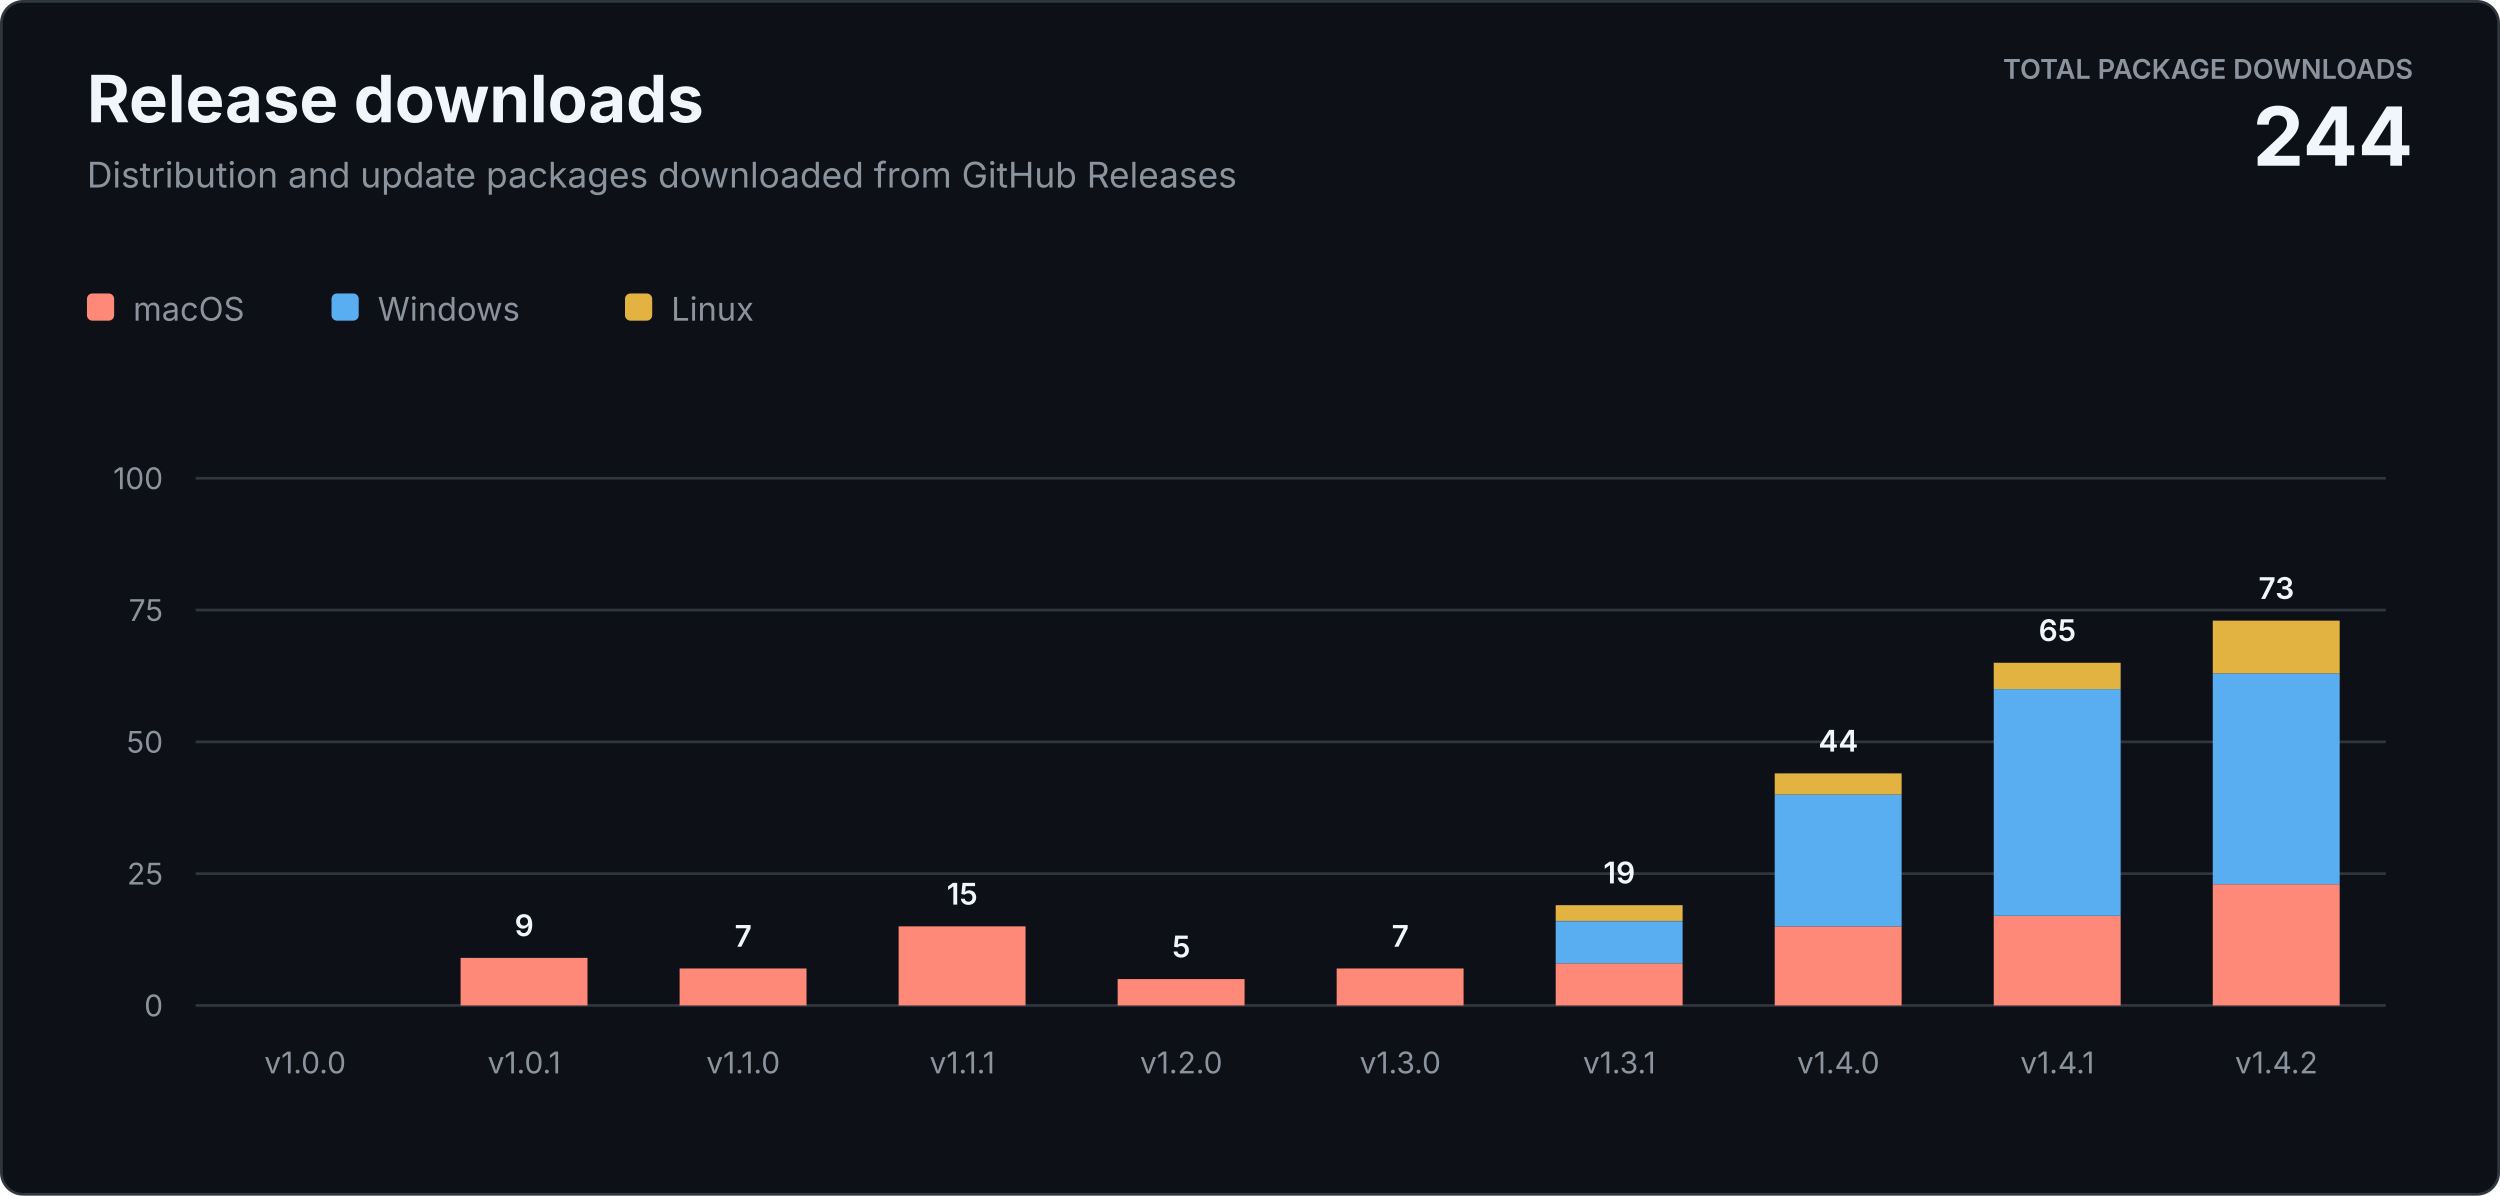
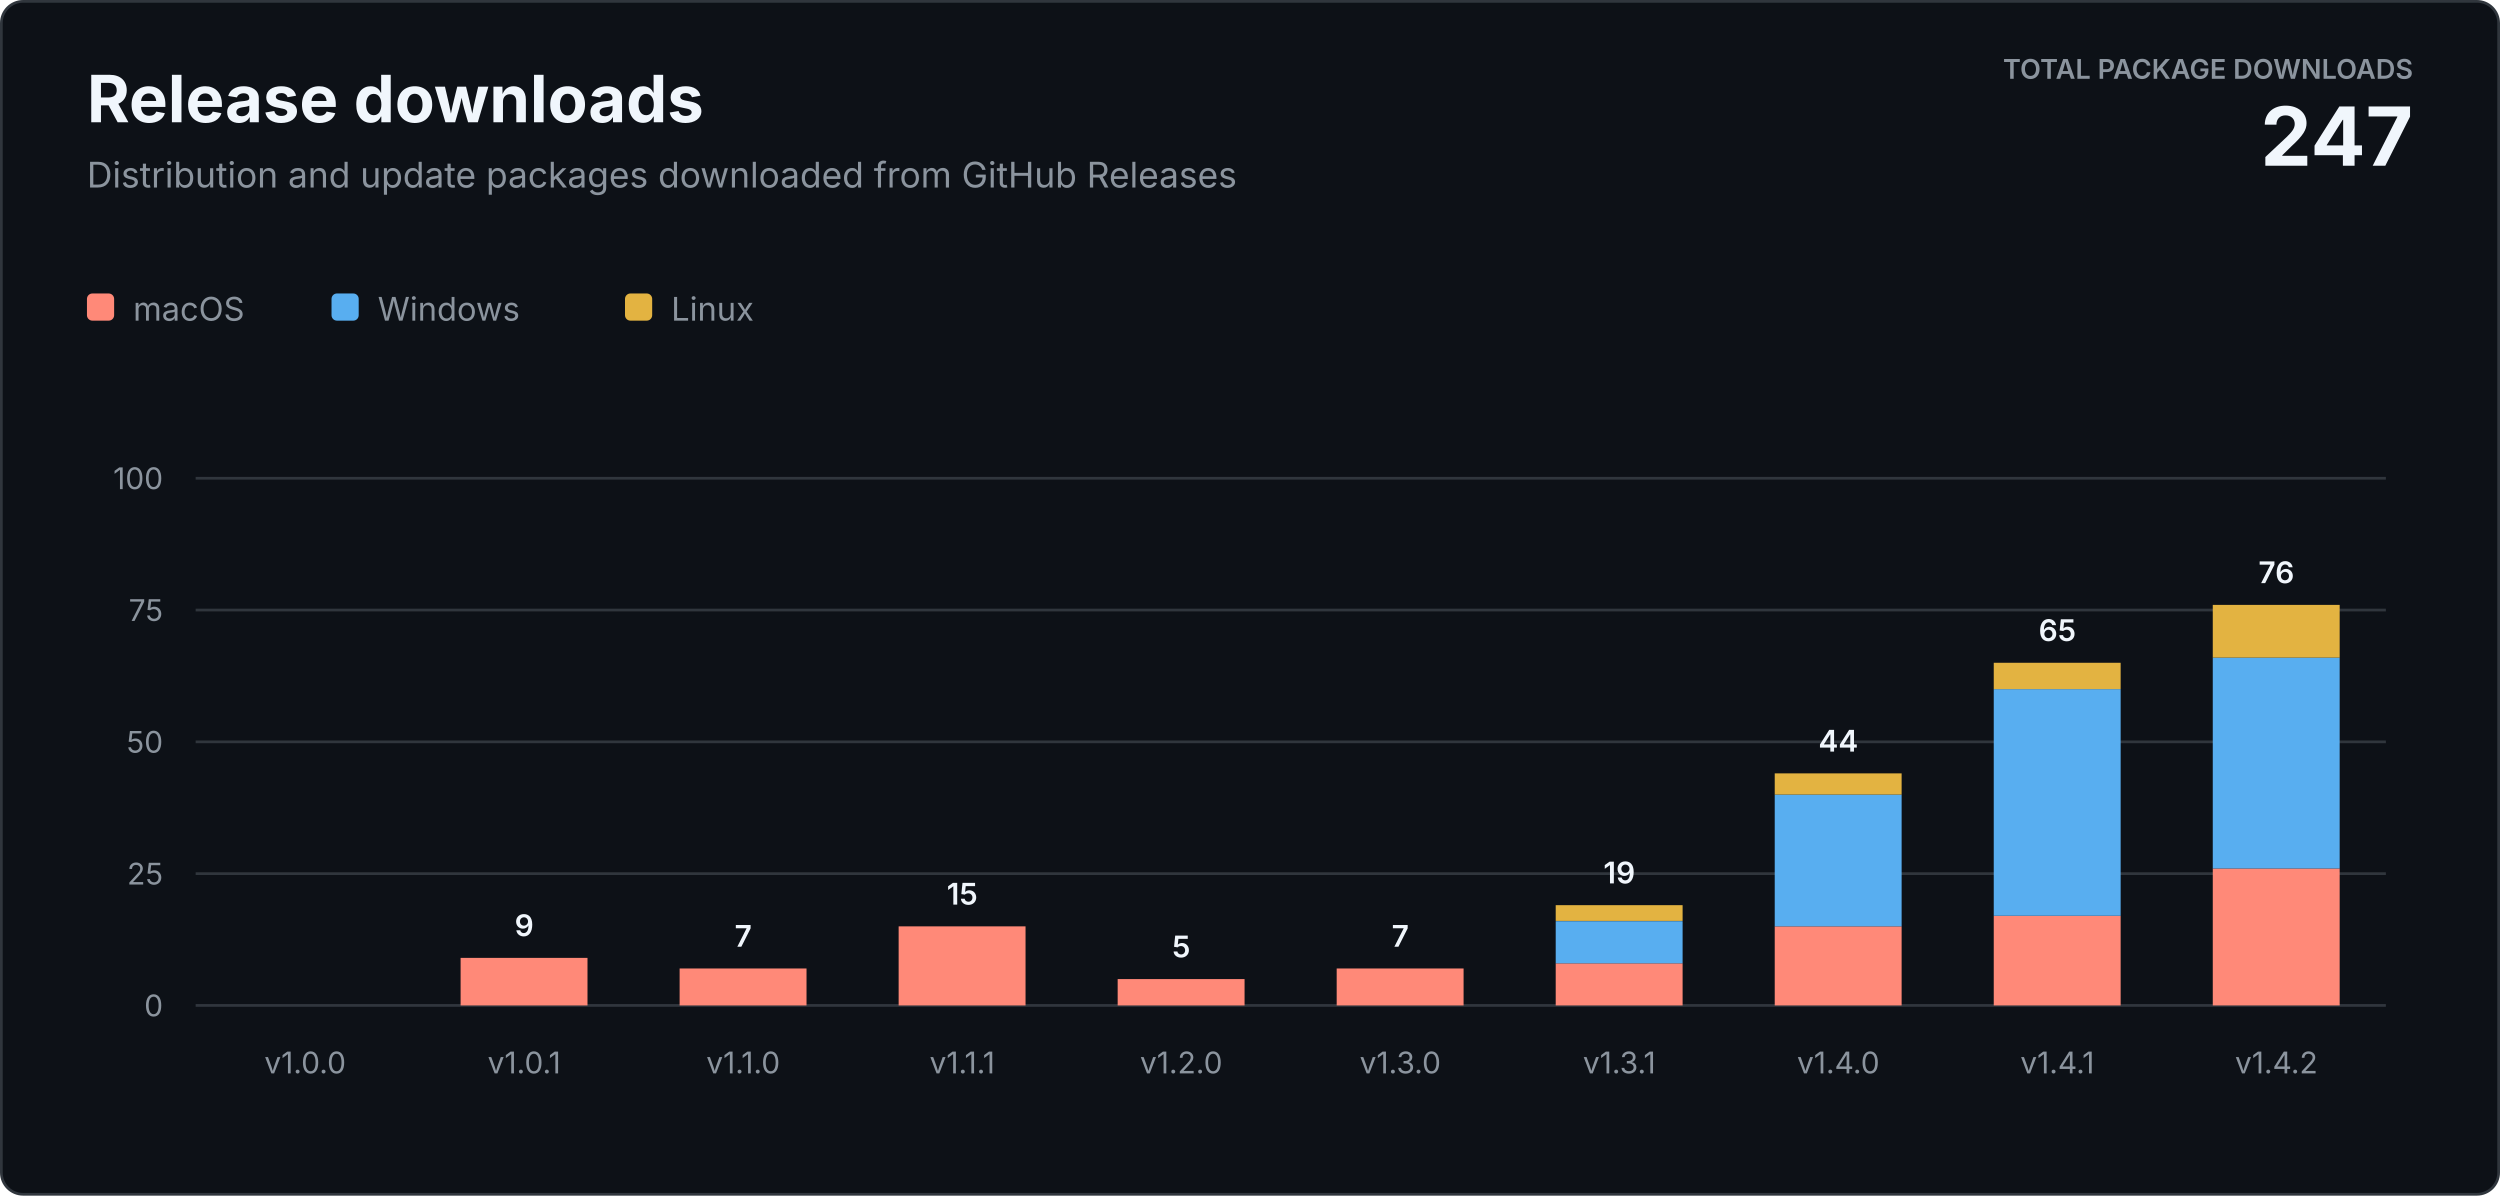
<svg xmlns="http://www.w3.org/2000/svg" width="920" height="440" viewBox="0 0 920 440" role="img" aria-labelledby="title description">
  <style>
    text { font-family: -apple-system, BlinkMacSystemFont, "Segoe UI", sans-serif; letter-spacing: 0; }
    .heading { fill: #f0f6fc; font-size: 24px; font-weight: 700; }
    .subtitle { fill: #8b949e; font-size: 13px; }
    .total-label { fill: #8b949e; font-size: 10px; font-weight: 600; }
    .total-value { fill: #f0f6fc; font-size: 30px; font-weight: 700; }
    .axis { fill: #8b949e; font-size: 11px; }
    .value { fill: #f0f6fc; font-size: 11px; font-weight: 600; }
    .legend { fill: #8b949e; font-size: 12px; }
  </style>
  <rect x="0.5" y="0.5" width="919" height="439" rx="8" fill="#0d1117" stroke="#30363d" />
  <text class="heading" x="32" y="45">Release downloads</text>
  <text class="subtitle" x="32" y="69">Distribution and update packages downloaded from GitHub Releases</text>
  <text class="total-label" x="888" y="29" text-anchor="end">TOTAL PACKAGE DOWNLOADS</text>
-   <text class="total-value" x="888" y="61" text-anchor="end">244</text>
+   <text class="total-value" x="888" y="61" text-anchor="end">247</text>
  <g transform="translate(32 108)">
    <rect width="10" height="10" rx="2" fill="#ff8978" />
    <text class="legend" x="17" y="10">macOS</text>
    <rect x="90" width="10" height="10" rx="2" fill="#58aef0" />
    <text class="legend" x="107" y="10">Windows</text>
    <rect x="198" width="10" height="10" rx="2" fill="#e3b341" />
    <text class="legend" x="215" y="10">Linux</text>
  </g>
  <line x1="72" y1="370" x2="878" y2="370" stroke="#30363d" />
  <text class="axis" x="60" y="374" text-anchor="end">0</text>
  <line x1="72" y1="321.5" x2="878" y2="321.5" stroke="#30363d" />
  <text class="axis" x="60" y="325.5" text-anchor="end">25</text>
  <line x1="72" y1="273" x2="878" y2="273" stroke="#30363d" />
  <text class="axis" x="60" y="277" text-anchor="end">50</text>
  <line x1="72" y1="224.5" x2="878" y2="224.5" stroke="#30363d" />
  <text class="axis" x="60" y="228.5" text-anchor="end">75</text>
  <line x1="72" y1="176" x2="878" y2="176" stroke="#30363d" />
  <text class="axis" x="60" y="180" text-anchor="end">100</text>
  <text class="axis" x="112.3" y="395" text-anchor="middle">v1.0.0</text>
  <rect x="169.5" y="352.5" width="46.7" height="17.5" fill="#ff8978" />
  <text class="value" x="192.9" y="344.5" text-anchor="middle">9</text>
  <text class="axis" x="192.9" y="395" text-anchor="middle">v1.0.1</text>
  <rect x="250.1" y="356.4" width="46.7" height="13.6" fill="#ff8978" />
  <text class="value" x="273.5" y="348.4" text-anchor="middle">7</text>
  <text class="axis" x="273.5" y="395" text-anchor="middle">v1.1.0</text>
  <rect x="330.7" y="340.9" width="46.7" height="29.1" fill="#ff8978" />
  <text class="value" x="354.1" y="332.9" text-anchor="middle">15</text>
  <text class="axis" x="354.1" y="395" text-anchor="middle">v1.1.1</text>
  <rect x="411.3" y="360.3" width="46.7" height="9.7" fill="#ff8978" />
  <text class="value" x="434.7" y="352.3" text-anchor="middle">5</text>
  <text class="axis" x="434.7" y="395" text-anchor="middle">v1.2.0</text>
  <rect x="491.9" y="356.4" width="46.7" height="13.6" fill="#ff8978" />
  <text class="value" x="515.3" y="348.4" text-anchor="middle">7</text>
  <text class="axis" x="515.3" y="395" text-anchor="middle">v1.3.0</text>
  <rect x="572.5" y="354.5" width="46.7" height="15.5" fill="#ff8978" />
  <rect x="572.5" y="339.0" width="46.7" height="15.5" fill="#58aef0" />
  <rect x="572.5" y="333.1" width="46.7" height="5.8" fill="#e3b341" />
  <text class="value" x="595.9" y="325.1" text-anchor="middle">19</text>
  <text class="axis" x="595.9" y="395" text-anchor="middle">v1.3.1</text>
  <rect x="653.1" y="340.9" width="46.7" height="29.1" fill="#ff8978" />
  <rect x="653.1" y="292.4" width="46.7" height="48.5" fill="#58aef0" />
  <rect x="653.1" y="284.6" width="46.7" height="7.8" fill="#e3b341" />
  <text class="value" x="676.5" y="276.6" text-anchor="middle">44</text>
  <text class="axis" x="676.5" y="395" text-anchor="middle">v1.4.0</text>
  <rect x="733.7" y="337.0" width="46.7" height="33.0" fill="#ff8978" />
  <rect x="733.7" y="253.6" width="46.7" height="83.4" fill="#58aef0" />
  <rect x="733.7" y="243.9" width="46.7" height="9.7" fill="#e3b341" />
  <text class="value" x="757.1" y="235.9" text-anchor="middle">65</text>
  <text class="axis" x="757.1" y="395" text-anchor="middle">v1.4.1</text>
-   <rect x="814.3" y="325.4" width="46.7" height="44.6" fill="#ff8978" />
-   <rect x="814.3" y="247.8" width="46.7" height="77.6" fill="#58aef0" />
-   <rect x="814.3" y="228.4" width="46.7" height="19.4" fill="#e3b341" />
-   <text class="value" x="837.7" y="220.4" text-anchor="middle">73</text>
+   <rect x="814.3" y="319.6" width="46.7" height="50.4" fill="#ff8978" />
+   <rect x="814.3" y="242.0" width="46.7" height="77.6" fill="#58aef0" />
+   <rect x="814.3" y="222.6" width="46.7" height="19.4" fill="#e3b341" />
+   <text class="value" x="837.7" y="214.6" text-anchor="middle">76</text>
  <text class="axis" x="837.7" y="395" text-anchor="middle">v1.4.2</text>
</svg>
